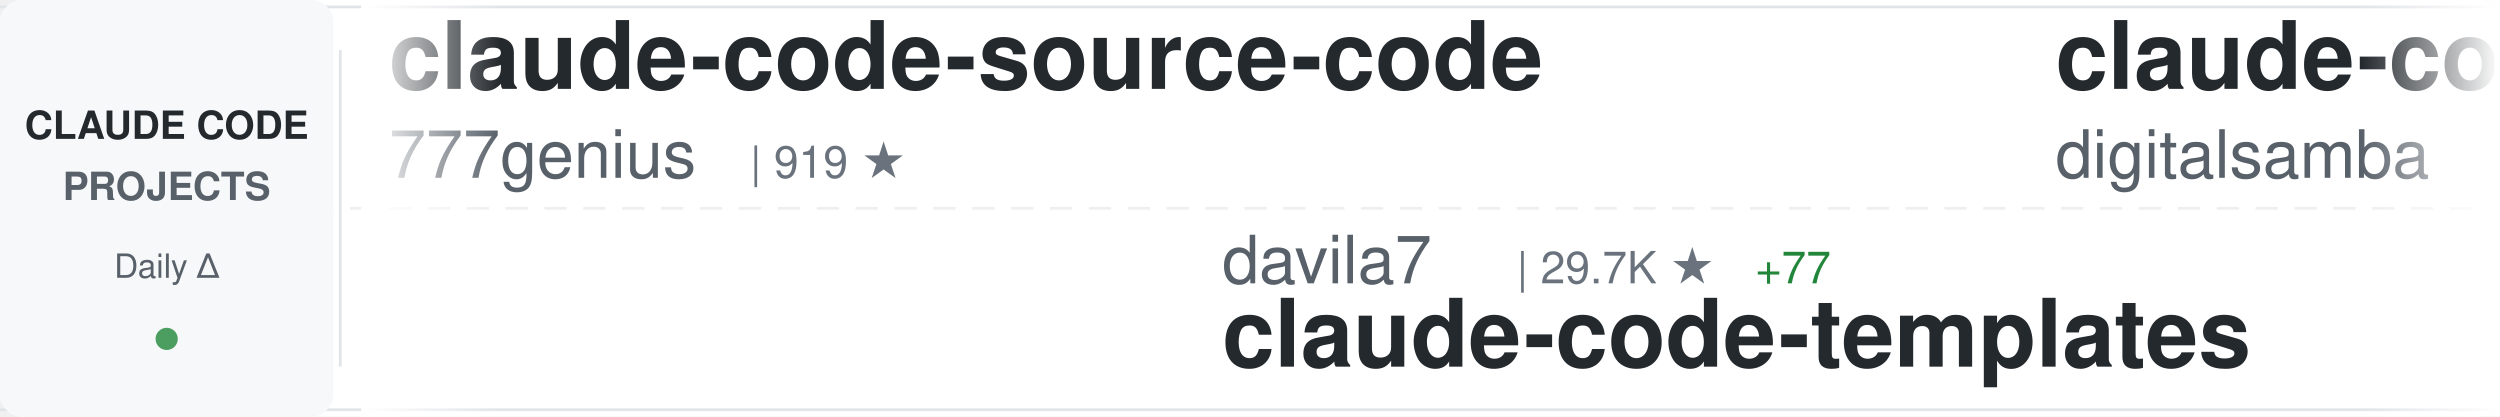
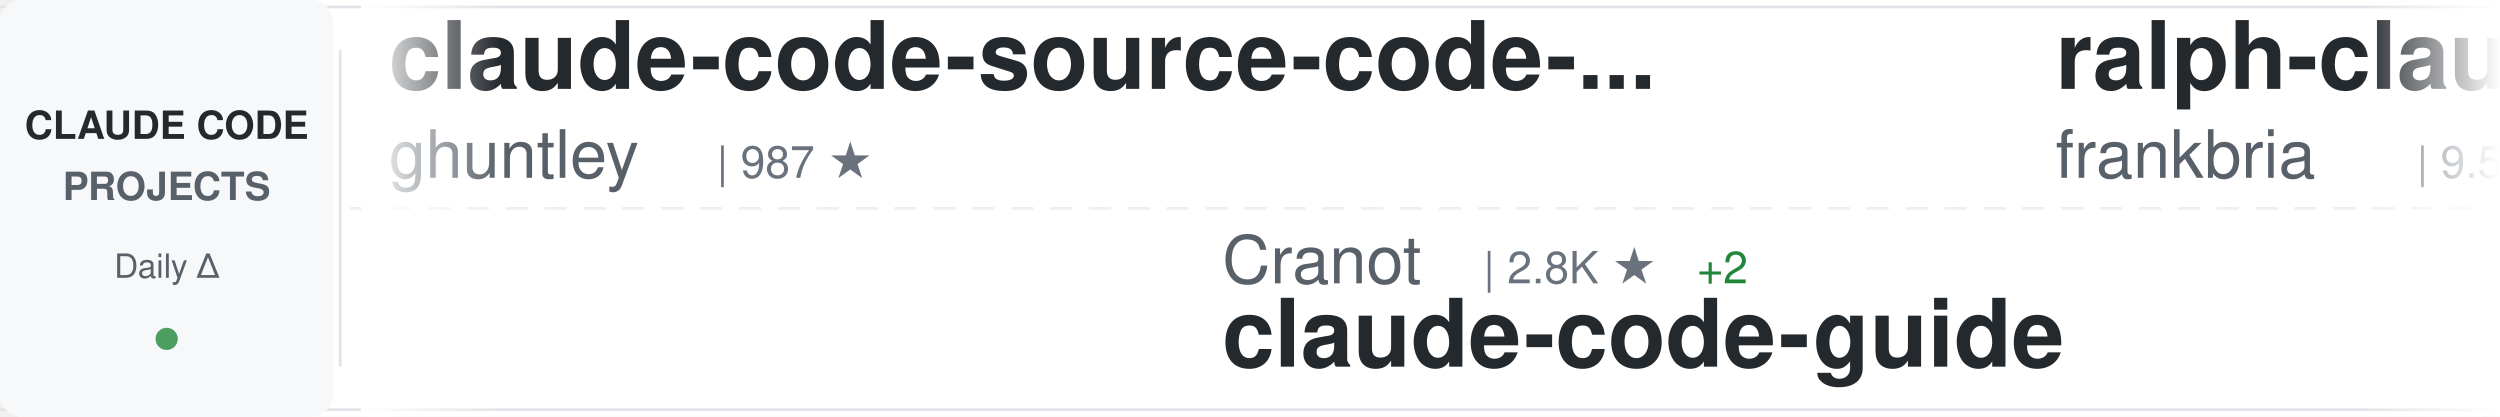
<svg xmlns="http://www.w3.org/2000/svg" width="900" height="150">
  <defs>
    <linearGradient id="awesomeLeftFade" x1="0%" y1="0%" x2="100%" y2="0%">
      <stop offset="0%" style="stop-color:#ffffff;stop-opacity:1" />
      <stop offset="100%" style="stop-color:#ffffff;stop-opacity:0" />
    </linearGradient>
    <linearGradient id="awesomeRightFade" x1="0%" y1="0%" x2="100%" y2="0%">
      <stop offset="0%" style="stop-color:#ffffff;stop-opacity:0" />
      <stop offset="100%" style="stop-color:#ffffff;stop-opacity:1" />
    </linearGradient>
  </defs>
  <rect width="900" height="150" fill="#ffffff" rx="8" />
  <rect x="0" y="2" width="900" height="1" fill="#e1e4e8" />
  <rect x="0" y="147" width="900" height="1" fill="#e1e4e8" />
  <line x1="0" y1="75" x2="900" y2="75" stroke="#e1e4e8" stroke-width="1" stroke-dasharray="8 6" opacity="0.6" />
  <rect x="0" y="0" width="120" height="150" fill="#f6f8fa" rx="8" />
  <text x="60" y="50" font-family="-apple-system, BlinkMacSystemFont, 'Segoe UI', Helvetica, Arial, sans-serif" font-size="14" font-weight="600" fill="#24292e" text-anchor="middle">CLAUDE CODE</text>
  <text x="60" y="72" font-family="-apple-system, BlinkMacSystemFont, 'Segoe UI', Helvetica, Arial, sans-serif" font-size="14" font-weight="600" fill="#586069" text-anchor="middle">PROJECTS</text>
  <text x="60" y="100" font-family="-apple-system, BlinkMacSystemFont, 'Segoe UI', Helvetica, Arial, sans-serif" font-size="12" font-weight="500" fill="#586069" text-anchor="middle">Daily Δ</text>
  <circle cx="60" cy="122" r="4" fill="#22863a" opacity="0.8" />
  <rect x="122" y="18" width="1" height="114" fill="#e1e4e8" />
  <clipPath id="awesomeTickerClip">
    <rect x="130" y="0" width="770" height="150" />
  </clipPath>
  <g clip-path="url(#awesomeTickerClip)">
    <g id="awesomeTickerItems">
      <animateTransform attributeName="transform" attributeType="XML" type="translate" from="0 0" to="-3000 0" dur="54s" repeatCount="indefinite" />
      <g transform="translate(0, 0)">
-         <text x="140" y="32" font-family="-apple-system, BlinkMacSystemFont, 'Segoe UI', Helvetica, Arial, sans-serif" font-size="34" font-weight="600" fill="#24292e">claude-code-source-code</text>
-         <text x="140" y="64" font-family="-apple-system, BlinkMacSystemFont, 'Segoe UI', Helvetica, Arial, sans-serif" font-size="24" font-weight="400" fill="#586069">777genius</text>
-         <text x="270" y="64" font-family="-apple-system, BlinkMacSystemFont, 'Segoe UI', Helvetica, Arial, sans-serif" font-size="16" font-weight="500" fill="#6a737d">| 919 ★</text>
+         <text x="140" y="32" font-family="-apple-system, BlinkMacSystemFont, 'Segoe UI', Helvetica, Arial, sans-serif" font-size="34" font-weight="600" fill="#24292e">claude-code-source-code-...</text>
+         <text x="140" y="64" font-family="-apple-system, BlinkMacSystemFont, 'Segoe UI', Helvetica, Arial, sans-serif" font-size="24" font-weight="400" fill="#586069">ghuntley</text>
+         <text x="258" y="64" font-family="-apple-system, BlinkMacSystemFont, 'Segoe UI', Helvetica, Arial, sans-serif" font-size="16" font-weight="500" fill="#6a737d">| 987 ★</text>
      </g>
      <g transform="translate(300, 0)">
-         <text x="140" y="102" font-family="-apple-system, BlinkMacSystemFont, 'Segoe UI', Helvetica, Arial, sans-serif" font-size="24" font-weight="400" fill="#586069">davila7</text>
-         <text x="246" y="102" font-family="-apple-system, BlinkMacSystemFont, 'Segoe UI', Helvetica, Arial, sans-serif" font-size="16" font-weight="500" fill="#6a737d">| 29.7K ★</text>
-         <text x="332" y="102" font-family="-apple-system, BlinkMacSystemFont, 'Segoe UI', Helvetica, Arial, sans-serif" font-size="16" font-weight="500" fill="#22863a"> +77</text>
-         <text x="140" y="132" font-family="-apple-system, BlinkMacSystemFont, 'Segoe UI', Helvetica, Arial, sans-serif" font-size="34" font-weight="600" fill="#24292e">claude-code-templates</text>
+         <text x="140" y="102" font-family="-apple-system, BlinkMacSystemFont, 'Segoe UI', Helvetica, Arial, sans-serif" font-size="24" font-weight="400" fill="#586069">Cranot</text>
+         <text x="234" y="102" font-family="-apple-system, BlinkMacSystemFont, 'Segoe UI', Helvetica, Arial, sans-serif" font-size="16" font-weight="500" fill="#6a737d">| 2.8K ★</text>
+         <text x="311" y="102" font-family="-apple-system, BlinkMacSystemFont, 'Segoe UI', Helvetica, Arial, sans-serif" font-size="16" font-weight="500" fill="#22863a"> +2</text>
+         <text x="140" y="132" font-family="-apple-system, BlinkMacSystemFont, 'Segoe UI', Helvetica, Arial, sans-serif" font-size="34" font-weight="600" fill="#24292e">claude-code-guide</text>
      </g>
      <g transform="translate(600, 0)">
-         <text x="140" y="32" font-family="-apple-system, BlinkMacSystemFont, 'Segoe UI', Helvetica, Arial, sans-serif" font-size="34" font-weight="600" fill="#24292e">claude-code-video-toolki...</text>
-         <text x="140" y="64" font-family="-apple-system, BlinkMacSystemFont, 'Segoe UI', Helvetica, Arial, sans-serif" font-size="24" font-weight="400" fill="#586069">digitalsamba</text>
-         <text x="306" y="64" font-family="-apple-system, BlinkMacSystemFont, 'Segoe UI', Helvetica, Arial, sans-serif" font-size="16" font-weight="500" fill="#6a737d">| 1.8K ★</text>
-         <text x="383" y="64" font-family="-apple-system, BlinkMacSystemFont, 'Segoe UI', Helvetica, Arial, sans-serif" font-size="16" font-weight="500" fill="#22863a"> +9</text>
+         <text x="140" y="32" font-family="-apple-system, BlinkMacSystemFont, 'Segoe UI', Helvetica, Arial, sans-serif" font-size="34" font-weight="600" fill="#24292e">ralph-claude-code</text>
+         <text x="140" y="64" font-family="-apple-system, BlinkMacSystemFont, 'Segoe UI', Helvetica, Arial, sans-serif" font-size="24" font-weight="400" fill="#586069">frankbria</text>
+         <text x="270" y="64" font-family="-apple-system, BlinkMacSystemFont, 'Segoe UI', Helvetica, Arial, sans-serif" font-size="16" font-weight="500" fill="#6a737d">| 9.5K ★</text>
+         <text x="347" y="64" font-family="-apple-system, BlinkMacSystemFont, 'Segoe UI', Helvetica, Arial, sans-serif" font-size="16" font-weight="500" fill="#22863a"> +2</text>
      </g>
      <g transform="translate(900, 0)">
-         <text x="140" y="102" font-family="-apple-system, BlinkMacSystemFont, 'Segoe UI', Helvetica, Arial, sans-serif" font-size="24" font-weight="400" fill="#586069">https-deeplearning-ai</text>
-         <text x="414" y="102" font-family="-apple-system, BlinkMacSystemFont, 'Segoe UI', Helvetica, Arial, sans-serif" font-size="16" font-weight="500" fill="#6a737d">| 534 ★</text>
-         <text x="482" y="102" font-family="-apple-system, BlinkMacSystemFont, 'Segoe UI', Helvetica, Arial, sans-serif" font-size="16" font-weight="500" fill="#22863a"> +1</text>
-         <text x="140" y="132" font-family="-apple-system, BlinkMacSystemFont, 'Segoe UI', Helvetica, Arial, sans-serif" font-size="34" font-weight="600" fill="#24292e">sc-claude-code-files</text>
+         <text x="140" y="102" font-family="-apple-system, BlinkMacSystemFont, 'Segoe UI', Helvetica, Arial, sans-serif" font-size="24" font-weight="400" fill="#586069">andrew-kramer-inno</text>
+         <text x="378" y="102" font-family="-apple-system, BlinkMacSystemFont, 'Segoe UI', Helvetica, Arial, sans-serif" font-size="16" font-weight="500" fill="#6a737d">| 595 ★</text>
+         <text x="140" y="132" font-family="-apple-system, BlinkMacSystemFont, 'Segoe UI', Helvetica, Arial, sans-serif" font-size="34" font-weight="600" fill="#24292e">claude-code-source-build</text>
      </g>
      <g transform="translate(1200, 0)">
-         <text x="140" y="32" font-family="-apple-system, BlinkMacSystemFont, 'Segoe UI', Helvetica, Arial, sans-serif" font-size="34" font-weight="600" fill="#24292e">Claude-Code</text>
-         <text x="140" y="64" font-family="-apple-system, BlinkMacSystemFont, 'Segoe UI', Helvetica, Arial, sans-serif" font-size="24" font-weight="400" fill="#586069">OrcaWhisper</text>
-         <text x="294" y="64" font-family="-apple-system, BlinkMacSystemFont, 'Segoe UI', Helvetica, Arial, sans-serif" font-size="16" font-weight="500" fill="#6a737d">| 85 ★</text>
+         <text x="140" y="32" font-family="-apple-system, BlinkMacSystemFont, 'Segoe UI', Helvetica, Arial, sans-serif" font-size="34" font-weight="600" fill="#24292e">Open-ClaudeCode</text>
+         <text x="140" y="64" font-family="-apple-system, BlinkMacSystemFont, 'Segoe UI', Helvetica, Arial, sans-serif" font-size="24" font-weight="400" fill="#586069">LING71671</text>
+         <text x="270" y="64" font-family="-apple-system, BlinkMacSystemFont, 'Segoe UI', Helvetica, Arial, sans-serif" font-size="16" font-weight="500" fill="#6a737d">| 919 ★</text>
+         <text x="338" y="64" font-family="-apple-system, BlinkMacSystemFont, 'Segoe UI', Helvetica, Arial, sans-serif" font-size="16" font-weight="500" fill="#22863a"> +1</text>
      </g>
      <g transform="translate(1500, 0)">
-         <text x="140" y="102" font-family="-apple-system, BlinkMacSystemFont, 'Segoe UI', Helvetica, Arial, sans-serif" font-size="24" font-weight="400" fill="#586069">zebbern</text>
-         <text x="246" y="102" font-family="-apple-system, BlinkMacSystemFont, 'Segoe UI', Helvetica, Arial, sans-serif" font-size="16" font-weight="500" fill="#6a737d">| 4.4K ★</text>
-         <text x="323" y="102" font-family="-apple-system, BlinkMacSystemFont, 'Segoe UI', Helvetica, Arial, sans-serif" font-size="16" font-weight="500" fill="#22863a"> +2</text>
-         <text x="140" y="132" font-family="-apple-system, BlinkMacSystemFont, 'Segoe UI', Helvetica, Arial, sans-serif" font-size="34" font-weight="600" fill="#24292e">claude-code-guide</text>
+         <text x="140" y="102" font-family="-apple-system, BlinkMacSystemFont, 'Segoe UI', Helvetica, Arial, sans-serif" font-size="24" font-weight="400" fill="#586069">KPR111</text>
+         <text x="234" y="102" font-family="-apple-system, BlinkMacSystemFont, 'Segoe UI', Helvetica, Arial, sans-serif" font-size="16" font-weight="500" fill="#6a737d">| 18 ★</text>
+         <text x="140" y="132" font-family="-apple-system, BlinkMacSystemFont, 'Segoe UI', Helvetica, Arial, sans-serif" font-size="34" font-weight="600" fill="#24292e">Claude-Code</text>
      </g>
      <g transform="translate(1800, 0)">
-         <text x="140" y="32" font-family="-apple-system, BlinkMacSystemFont, 'Segoe UI', Helvetica, Arial, sans-serif" font-size="34" font-weight="600" fill="#24292e">skills</text>
-         <text x="140" y="64" font-family="-apple-system, BlinkMacSystemFont, 'Segoe UI', Helvetica, Arial, sans-serif" font-size="24" font-weight="400" fill="#586069">anthropics</text>
-         <text x="282" y="64" font-family="-apple-system, BlinkMacSystemFont, 'Segoe UI', Helvetica, Arial, sans-serif" font-size="16" font-weight="500" fill="#6a737d">| 162.2K ★</text>
-         <text x="377" y="64" font-family="-apple-system, BlinkMacSystemFont, 'Segoe UI', Helvetica, Arial, sans-serif" font-size="16" font-weight="500" fill="#22863a"> +376</text>
-       </g>
-       <g transform="translate(2100, 0)">
-         <text x="140" y="102" font-family="-apple-system, BlinkMacSystemFont, 'Segoe UI', Helvetica, Arial, sans-serif" font-size="24" font-weight="400" fill="#586069">carlvellotti</text>
-         <text x="306" y="102" font-family="-apple-system, BlinkMacSystemFont, 'Segoe UI', Helvetica, Arial, sans-serif" font-size="16" font-weight="500" fill="#6a737d">| 2.1K ★</text>
-         <text x="140" y="132" font-family="-apple-system, BlinkMacSystemFont, 'Segoe UI', Helvetica, Arial, sans-serif" font-size="34" font-weight="600" fill="#24292e">claude-code-pm-course</text>
-       </g>
-       <g transform="translate(2400, 0)">
        <text x="140" y="32" font-family="-apple-system, BlinkMacSystemFont, 'Segoe UI', Helvetica, Arial, sans-serif" font-size="34" font-weight="600" fill="#24292e">arcads-claude-code</text>
        <text x="140" y="64" font-family="-apple-system, BlinkMacSystemFont, 'Segoe UI', Helvetica, Arial, sans-serif" font-size="24" font-weight="400" fill="#586069">krusemediallc</text>
        <text x="318" y="64" font-family="-apple-system, BlinkMacSystemFont, 'Segoe UI', Helvetica, Arial, sans-serif" font-size="16" font-weight="500" fill="#6a737d">| 1.0K ★</text>
        <text x="395" y="64" font-family="-apple-system, BlinkMacSystemFont, 'Segoe UI', Helvetica, Arial, sans-serif" font-size="16" font-weight="500" fill="#22863a"> +2</text>
      </g>
+       <g transform="translate(2100, 0)">
+         <text x="140" y="102" font-family="-apple-system, BlinkMacSystemFont, 'Segoe UI', Helvetica, Arial, sans-serif" font-size="24" font-weight="400" fill="#586069">digitalsamba</text>
+         <text x="306" y="102" font-family="-apple-system, BlinkMacSystemFont, 'Segoe UI', Helvetica, Arial, sans-serif" font-size="16" font-weight="500" fill="#6a737d">| 1.8K ★</text>
+         <text x="383" y="102" font-family="-apple-system, BlinkMacSystemFont, 'Segoe UI', Helvetica, Arial, sans-serif" font-size="16" font-weight="500" fill="#22863a"> +7</text>
+         <text x="140" y="132" font-family="-apple-system, BlinkMacSystemFont, 'Segoe UI', Helvetica, Arial, sans-serif" font-size="34" font-weight="600" fill="#24292e">claude-code-video-toolki...</text>
+       </g>
+       <g transform="translate(2400, 0)">
+         <text x="140" y="32" font-family="-apple-system, BlinkMacSystemFont, 'Segoe UI', Helvetica, Arial, sans-serif" font-size="34" font-weight="600" fill="#24292e">Claude-code</text>
+         <text x="140" y="64" font-family="-apple-system, BlinkMacSystemFont, 'Segoe UI', Helvetica, Arial, sans-serif" font-size="24" font-weight="400" fill="#586069">fazxes</text>
+         <text x="234" y="64" font-family="-apple-system, BlinkMacSystemFont, 'Segoe UI', Helvetica, Arial, sans-serif" font-size="16" font-weight="500" fill="#6a737d">| 225 ★</text>
+       </g>
      <g transform="translate(2700, 0)">
-         <text x="140" y="102" font-family="-apple-system, BlinkMacSystemFont, 'Segoe UI', Helvetica, Arial, sans-serif" font-size="24" font-weight="400" fill="#586069">asgeirtj</text>
-         <text x="258" y="102" font-family="-apple-system, BlinkMacSystemFont, 'Segoe UI', Helvetica, Arial, sans-serif" font-size="16" font-weight="500" fill="#6a737d">| 58.7K ★</text>
-         <text x="344" y="102" font-family="-apple-system, BlinkMacSystemFont, 'Segoe UI', Helvetica, Arial, sans-serif" font-size="16" font-weight="500" fill="#22863a"> +272</text>
-         <text x="140" y="132" font-family="-apple-system, BlinkMacSystemFont, 'Segoe UI', Helvetica, Arial, sans-serif" font-size="34" font-weight="600" fill="#24292e">system_prompts_leaks</text>
+         <text x="140" y="102" font-family="-apple-system, BlinkMacSystemFont, 'Segoe UI', Helvetica, Arial, sans-serif" font-size="24" font-weight="400" fill="#586069">lintsinghua</text>
+         <text x="294" y="102" font-family="-apple-system, BlinkMacSystemFont, 'Segoe UI', Helvetica, Arial, sans-serif" font-size="16" font-weight="500" fill="#6a737d">| 4.0K ★</text>
+         <text x="371" y="102" font-family="-apple-system, BlinkMacSystemFont, 'Segoe UI', Helvetica, Arial, sans-serif" font-size="16" font-weight="500" fill="#22863a"> +3</text>
+         <text x="140" y="132" font-family="-apple-system, BlinkMacSystemFont, 'Segoe UI', Helvetica, Arial, sans-serif" font-size="34" font-weight="600" fill="#24292e">claude-code-book</text>
      </g>
      <g transform="translate(3000, 0)">
-         <text x="140" y="32" font-family="-apple-system, BlinkMacSystemFont, 'Segoe UI', Helvetica, Arial, sans-serif" font-size="34" font-weight="600" fill="#24292e">claude-code-source-code</text>
-         <text x="140" y="64" font-family="-apple-system, BlinkMacSystemFont, 'Segoe UI', Helvetica, Arial, sans-serif" font-size="24" font-weight="400" fill="#586069">777genius</text>
-         <text x="270" y="64" font-family="-apple-system, BlinkMacSystemFont, 'Segoe UI', Helvetica, Arial, sans-serif" font-size="16" font-weight="500" fill="#6a737d">| 919 ★</text>
+         <text x="140" y="32" font-family="-apple-system, BlinkMacSystemFont, 'Segoe UI', Helvetica, Arial, sans-serif" font-size="34" font-weight="600" fill="#24292e">claude-code-source-code-...</text>
+         <text x="140" y="64" font-family="-apple-system, BlinkMacSystemFont, 'Segoe UI', Helvetica, Arial, sans-serif" font-size="24" font-weight="400" fill="#586069">ghuntley</text>
+         <text x="258" y="64" font-family="-apple-system, BlinkMacSystemFont, 'Segoe UI', Helvetica, Arial, sans-serif" font-size="16" font-weight="500" fill="#6a737d">| 987 ★</text>
      </g>
      <g transform="translate(3300, 0)">
-         <text x="140" y="102" font-family="-apple-system, BlinkMacSystemFont, 'Segoe UI', Helvetica, Arial, sans-serif" font-size="24" font-weight="400" fill="#586069">davila7</text>
-         <text x="246" y="102" font-family="-apple-system, BlinkMacSystemFont, 'Segoe UI', Helvetica, Arial, sans-serif" font-size="16" font-weight="500" fill="#6a737d">| 29.7K ★</text>
-         <text x="332" y="102" font-family="-apple-system, BlinkMacSystemFont, 'Segoe UI', Helvetica, Arial, sans-serif" font-size="16" font-weight="500" fill="#22863a"> +77</text>
-         <text x="140" y="132" font-family="-apple-system, BlinkMacSystemFont, 'Segoe UI', Helvetica, Arial, sans-serif" font-size="34" font-weight="600" fill="#24292e">claude-code-templates</text>
+         <text x="140" y="102" font-family="-apple-system, BlinkMacSystemFont, 'Segoe UI', Helvetica, Arial, sans-serif" font-size="24" font-weight="400" fill="#586069">Cranot</text>
+         <text x="234" y="102" font-family="-apple-system, BlinkMacSystemFont, 'Segoe UI', Helvetica, Arial, sans-serif" font-size="16" font-weight="500" fill="#6a737d">| 2.8K ★</text>
+         <text x="311" y="102" font-family="-apple-system, BlinkMacSystemFont, 'Segoe UI', Helvetica, Arial, sans-serif" font-size="16" font-weight="500" fill="#22863a"> +2</text>
+         <text x="140" y="132" font-family="-apple-system, BlinkMacSystemFont, 'Segoe UI', Helvetica, Arial, sans-serif" font-size="34" font-weight="600" fill="#24292e">claude-code-guide</text>
      </g>
      <g transform="translate(3600, 0)">
-         <text x="140" y="32" font-family="-apple-system, BlinkMacSystemFont, 'Segoe UI', Helvetica, Arial, sans-serif" font-size="34" font-weight="600" fill="#24292e">claude-code-video-toolki...</text>
-         <text x="140" y="64" font-family="-apple-system, BlinkMacSystemFont, 'Segoe UI', Helvetica, Arial, sans-serif" font-size="24" font-weight="400" fill="#586069">digitalsamba</text>
-         <text x="306" y="64" font-family="-apple-system, BlinkMacSystemFont, 'Segoe UI', Helvetica, Arial, sans-serif" font-size="16" font-weight="500" fill="#6a737d">| 1.8K ★</text>
-         <text x="383" y="64" font-family="-apple-system, BlinkMacSystemFont, 'Segoe UI', Helvetica, Arial, sans-serif" font-size="16" font-weight="500" fill="#22863a"> +9</text>
+         <text x="140" y="32" font-family="-apple-system, BlinkMacSystemFont, 'Segoe UI', Helvetica, Arial, sans-serif" font-size="34" font-weight="600" fill="#24292e">ralph-claude-code</text>
+         <text x="140" y="64" font-family="-apple-system, BlinkMacSystemFont, 'Segoe UI', Helvetica, Arial, sans-serif" font-size="24" font-weight="400" fill="#586069">frankbria</text>
+         <text x="270" y="64" font-family="-apple-system, BlinkMacSystemFont, 'Segoe UI', Helvetica, Arial, sans-serif" font-size="16" font-weight="500" fill="#6a737d">| 9.5K ★</text>
+         <text x="347" y="64" font-family="-apple-system, BlinkMacSystemFont, 'Segoe UI', Helvetica, Arial, sans-serif" font-size="16" font-weight="500" fill="#22863a"> +2</text>
      </g>
      <g transform="translate(3900, 0)">
-         <text x="140" y="102" font-family="-apple-system, BlinkMacSystemFont, 'Segoe UI', Helvetica, Arial, sans-serif" font-size="24" font-weight="400" fill="#586069">https-deeplearning-ai</text>
-         <text x="414" y="102" font-family="-apple-system, BlinkMacSystemFont, 'Segoe UI', Helvetica, Arial, sans-serif" font-size="16" font-weight="500" fill="#6a737d">| 534 ★</text>
-         <text x="482" y="102" font-family="-apple-system, BlinkMacSystemFont, 'Segoe UI', Helvetica, Arial, sans-serif" font-size="16" font-weight="500" fill="#22863a"> +1</text>
-         <text x="140" y="132" font-family="-apple-system, BlinkMacSystemFont, 'Segoe UI', Helvetica, Arial, sans-serif" font-size="34" font-weight="600" fill="#24292e">sc-claude-code-files</text>
+         <text x="140" y="102" font-family="-apple-system, BlinkMacSystemFont, 'Segoe UI', Helvetica, Arial, sans-serif" font-size="24" font-weight="400" fill="#586069">andrew-kramer-inno</text>
+         <text x="378" y="102" font-family="-apple-system, BlinkMacSystemFont, 'Segoe UI', Helvetica, Arial, sans-serif" font-size="16" font-weight="500" fill="#6a737d">| 595 ★</text>
+         <text x="140" y="132" font-family="-apple-system, BlinkMacSystemFont, 'Segoe UI', Helvetica, Arial, sans-serif" font-size="34" font-weight="600" fill="#24292e">claude-code-source-build</text>
      </g>
    </g>
  </g>
  <rect x="130" y="0" width="50" height="150" fill="url(#awesomeLeftFade)" />
  <rect x="850" y="0" width="50" height="150" fill="url(#awesomeRightFade)" />
</svg>
